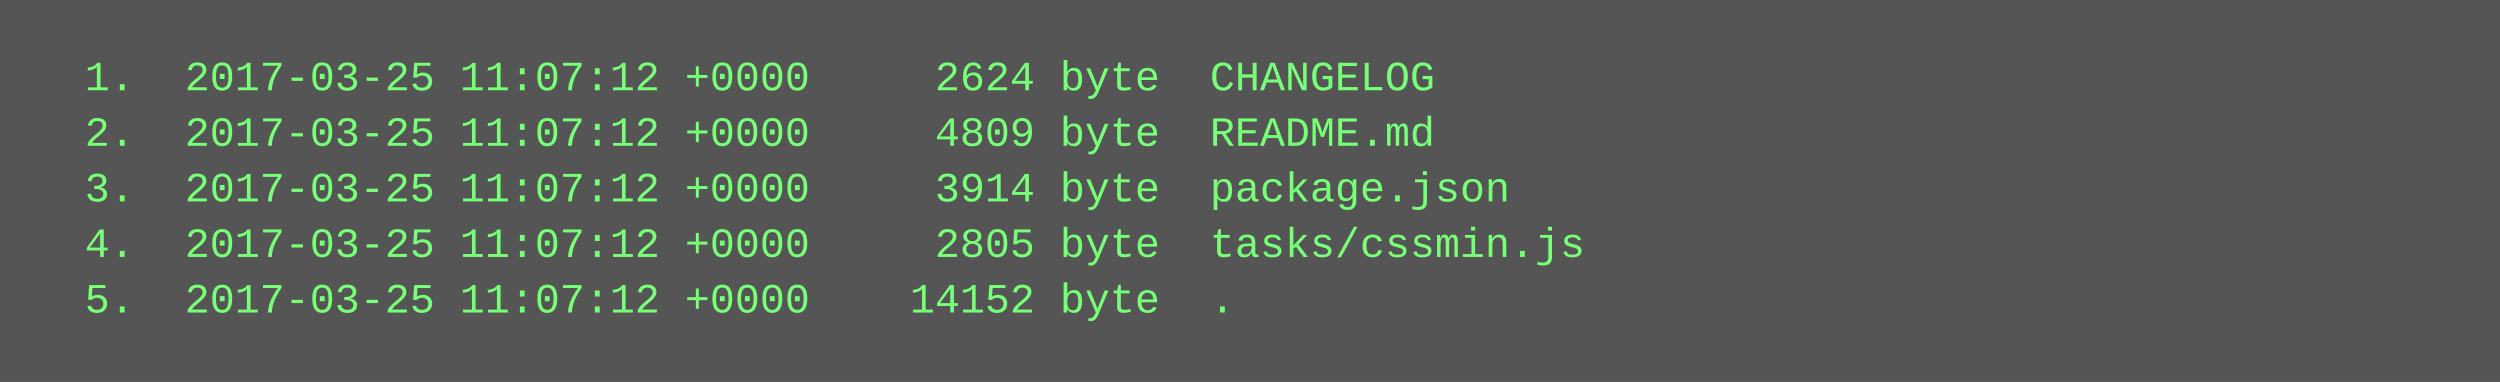
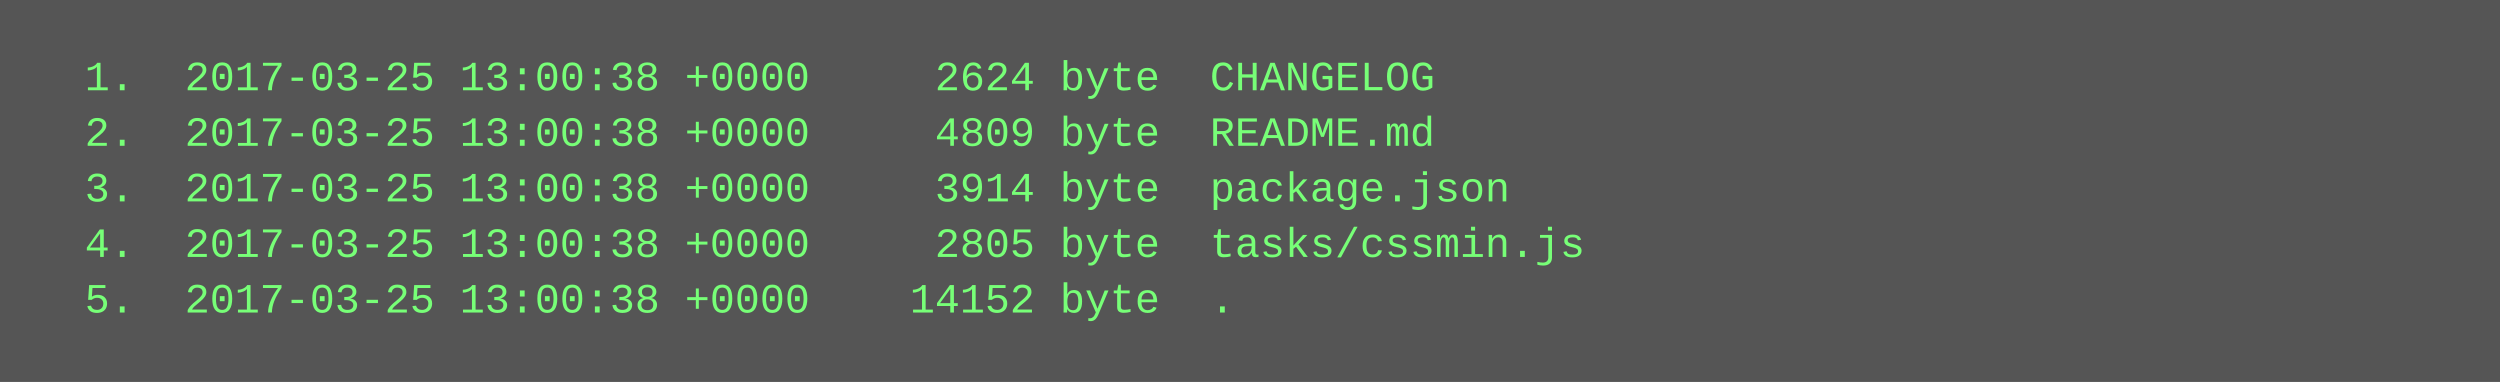
<svg xmlns="http://www.w3.org/2000/svg" height="110" width="720">
  <rect height="110" fill="#555" width="720" />
  <text fill="#7f7" font-family="Courier New" font-size="12" xml:space="preserve">
-     <tspan x="10" y="26">  1.  2017-03-25 11:07:12 +0000     2624 byte  CHANGELOG</tspan>
-     <tspan x="10" y="42">  2.  2017-03-25 11:07:12 +0000     4809 byte  README.md</tspan>
-     <tspan x="10" y="58">  3.  2017-03-25 11:07:12 +0000     3914 byte  package.json</tspan>
-     <tspan x="10" y="74">  4.  2017-03-25 11:07:12 +0000     2805 byte  tasks/cssmin.js</tspan>
-     <tspan x="10" y="90">  5.  2017-03-25 11:07:12 +0000    14152 byte  .</tspan>
+     <tspan x="10" y="26">  1.  2017-03-25 13:00:38 +0000     2624 byte  CHANGELOG</tspan>
+     <tspan x="10" y="42">  2.  2017-03-25 13:00:38 +0000     4809 byte  README.md</tspan>
+     <tspan x="10" y="58">  3.  2017-03-25 13:00:38 +0000     3914 byte  package.json</tspan>
+     <tspan x="10" y="74">  4.  2017-03-25 13:00:38 +0000     2805 byte  tasks/cssmin.js</tspan>
+     <tspan x="10" y="90">  5.  2017-03-25 13:00:38 +0000    14152 byte  .</tspan>
  </text>
</svg>
